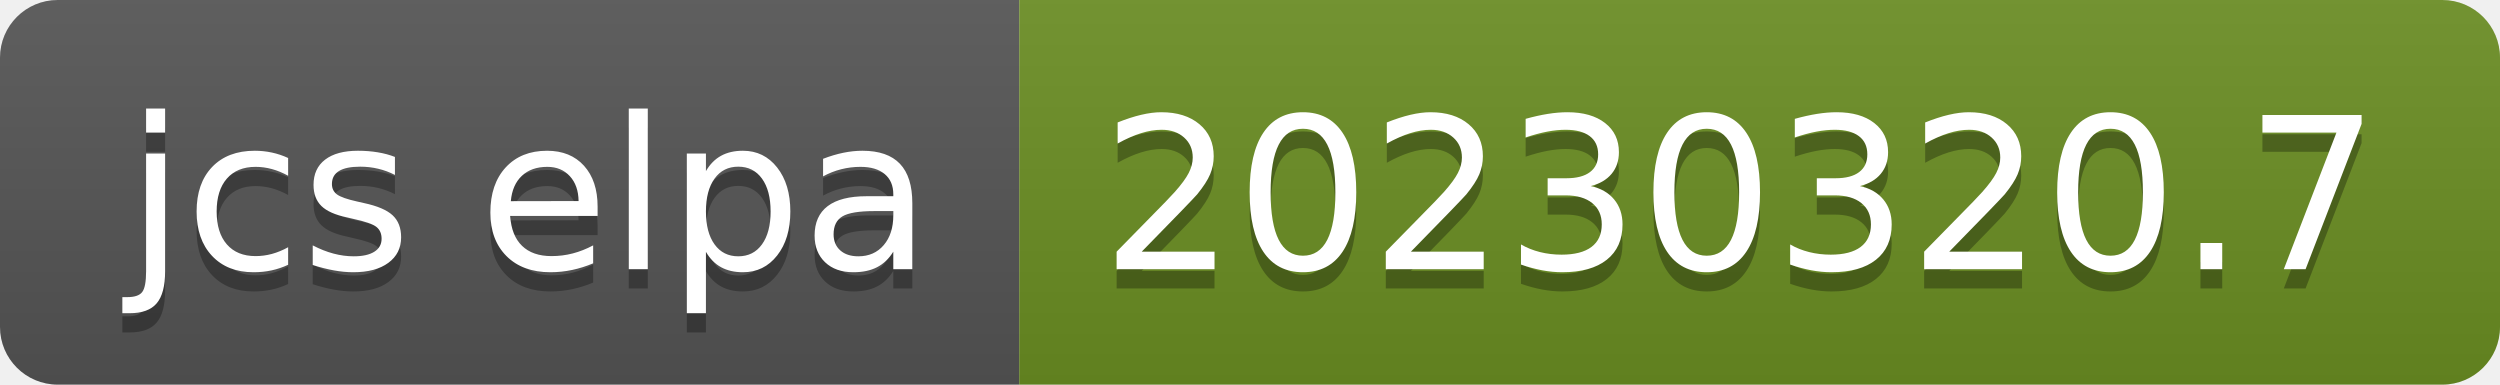
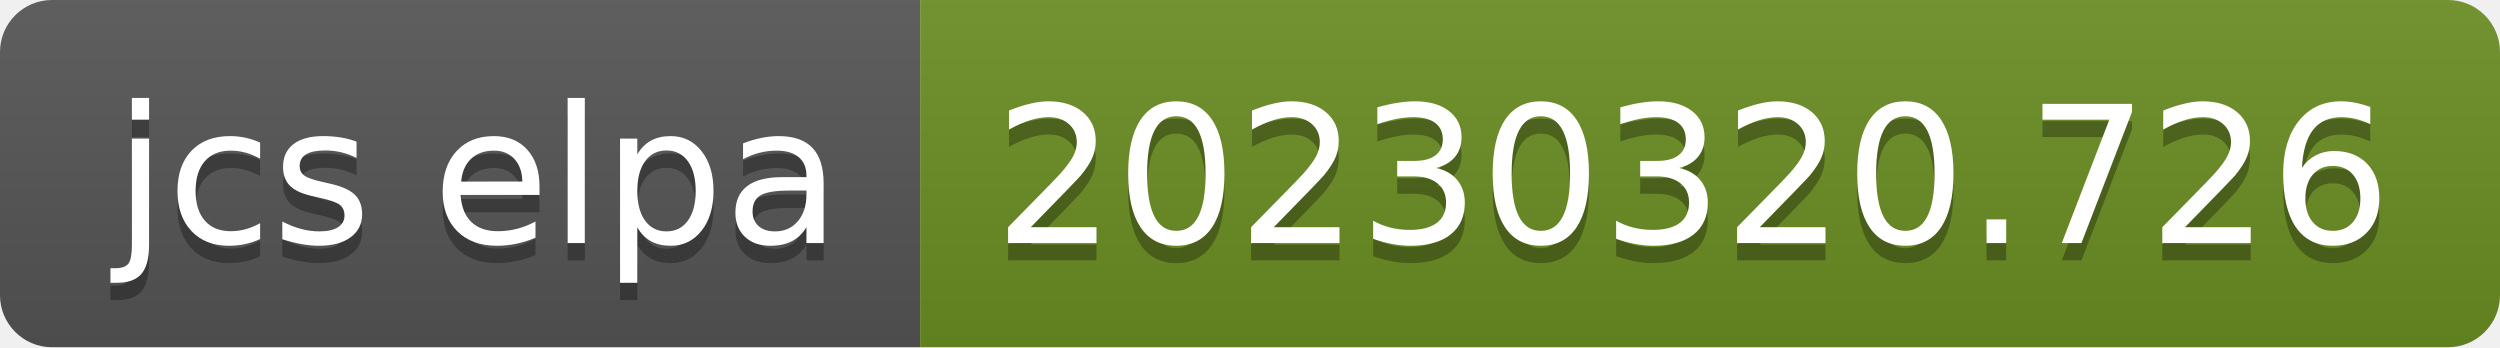
- <svg xmlns="http://www.w3.org/2000/svg" width="130" height="20" role="img" aria-label="jcs elpa: 20230320.7">
+ <svg xmlns="http://www.w3.org/2000/svg" width="144" height="20" role="img" aria-label="jcs elpa: 20230320.726">
  <linearGradient id="s" x2="0" y2="100%">
    <stop offset="0" stop-color="#bbb" stop-opacity=".1" />
    <stop offset="1" stop-opacity=".1" />
  </linearGradient>
  <clipPath id="r">
-     <rect width="130" height="20" rx="3" fill="#fff" />
+     <rect width="144" height="20" rx="3" fill="#fff" />
  </clipPath>
  <g clip-path="url(#r)">
    <rect width="53" height="20" fill="#555" />
-     <rect x="53" width="77" height="20" fill="#6b8e23" />
-     <rect width="130" height="20" fill="url(#s)" />
+     <rect x="53" width="91" height="20" fill="#6b8e23" />
+     <rect width="144" height="20" fill="url(#s)" />
  </g>
  <g fill="#fff" text-anchor="middle" font-family="Verdana,Geneva,DejaVu Sans,sans-serif" text-rendering="geometricPrecision" font-size="110">
    <text aria-hidden="true" x="275" y="150" fill="#010101" fill-opacity=".3" transform="scale(.1)" textLength="430">jcs elpa</text>
    <text x="275" y="140" transform="scale(.1)" fill="#fff" textLength="430">jcs elpa</text>
-     <text aria-hidden="true" x="905" y="150" fill="#010101" fill-opacity=".3" transform="scale(.1)" textLength="670">20230320.7</text>
-     <text x="905" y="140" transform="scale(.1)" fill="#fff" textLength="670">20230320.7</text>
+     <text aria-hidden="true" x="975" y="150" fill="#010101" fill-opacity=".3" transform="scale(.1)" textLength="810">20230320.726</text>
+     <text x="975" y="140" transform="scale(.1)" fill="#fff" textLength="810">20230320.726</text>
  </g>
</svg>
